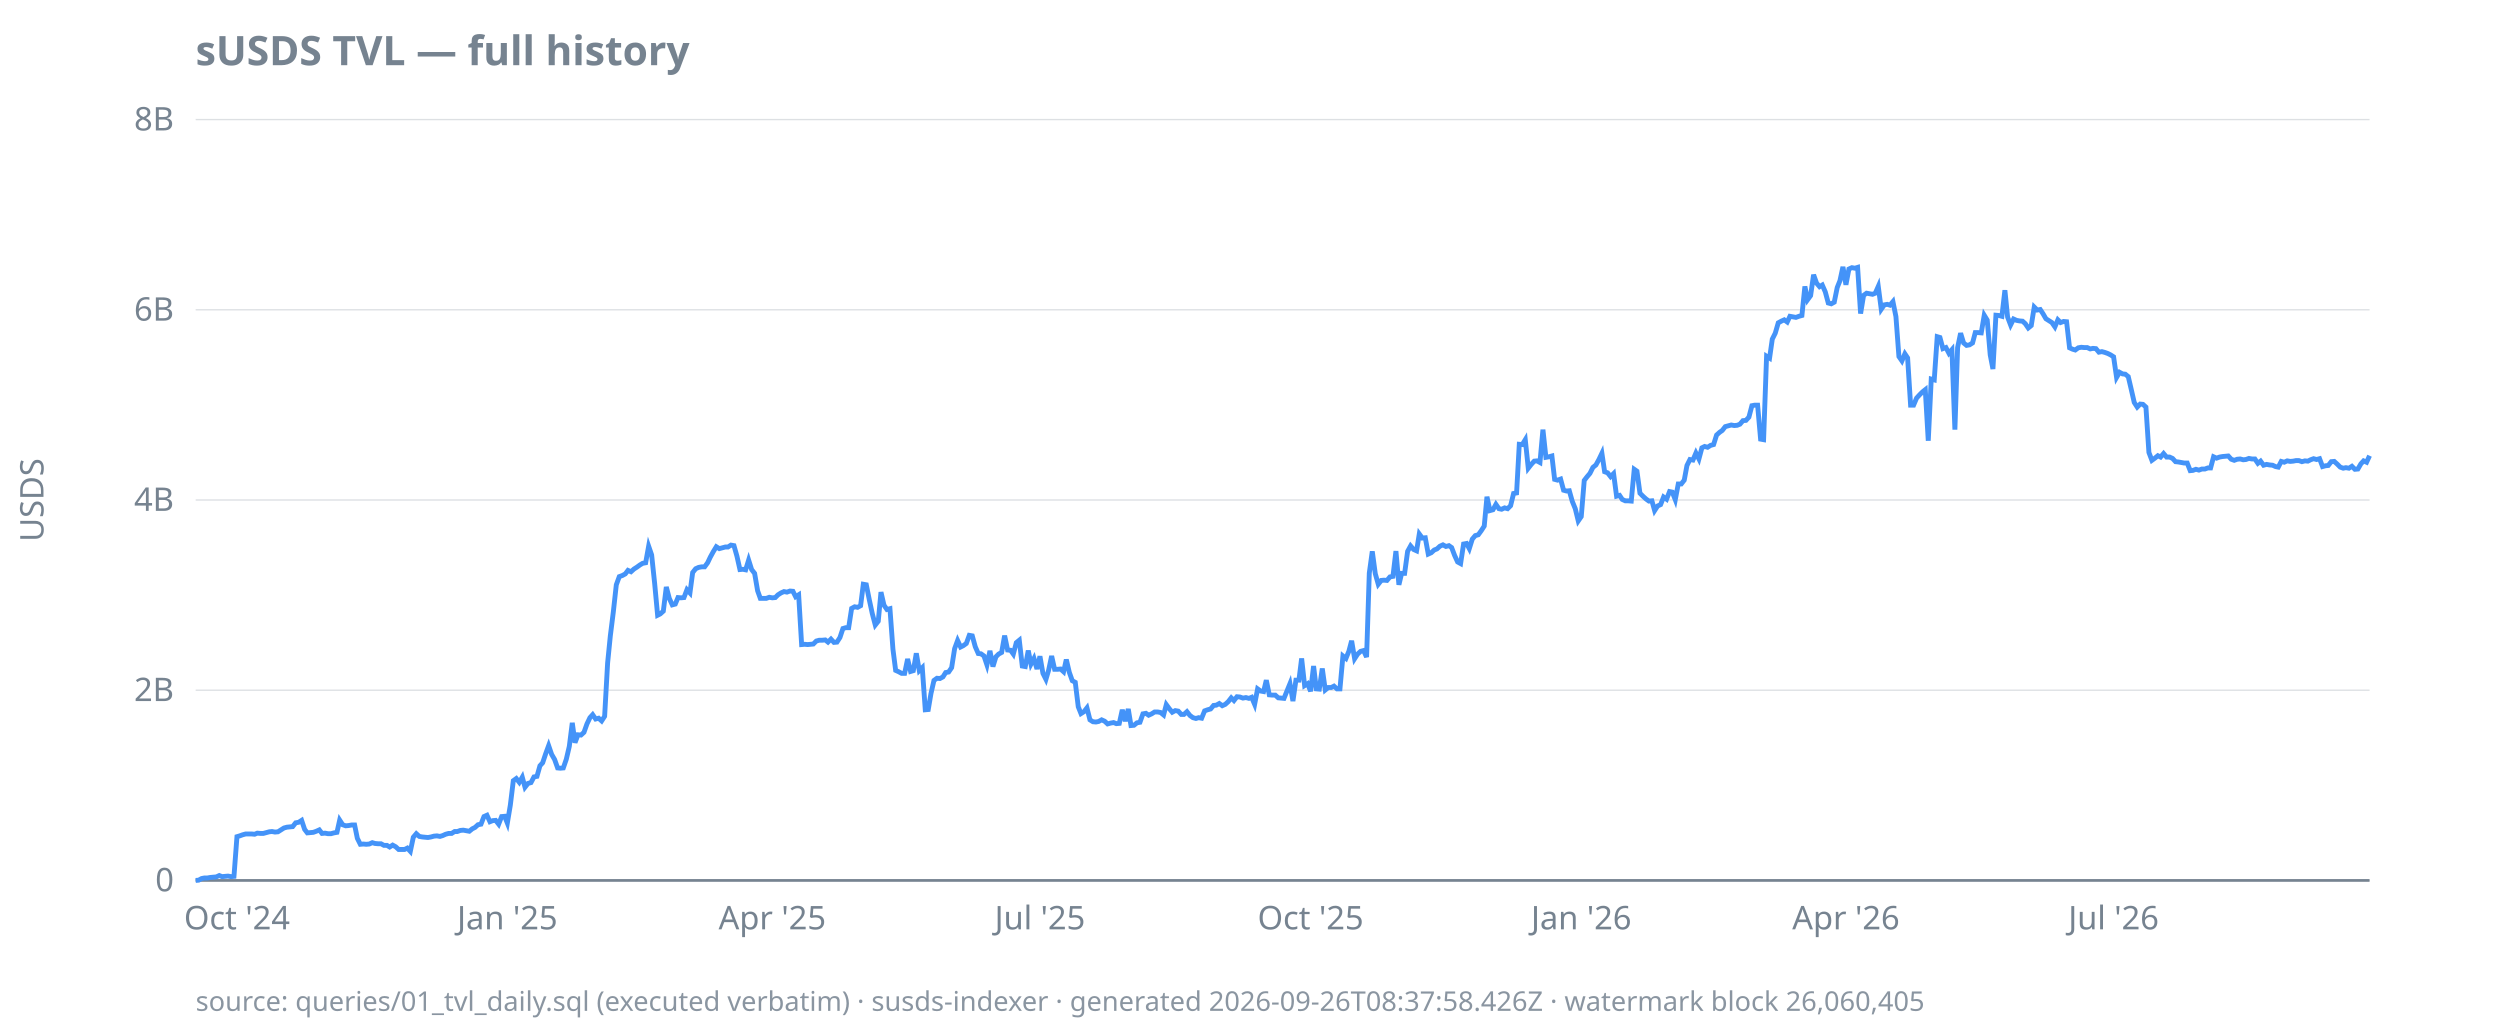
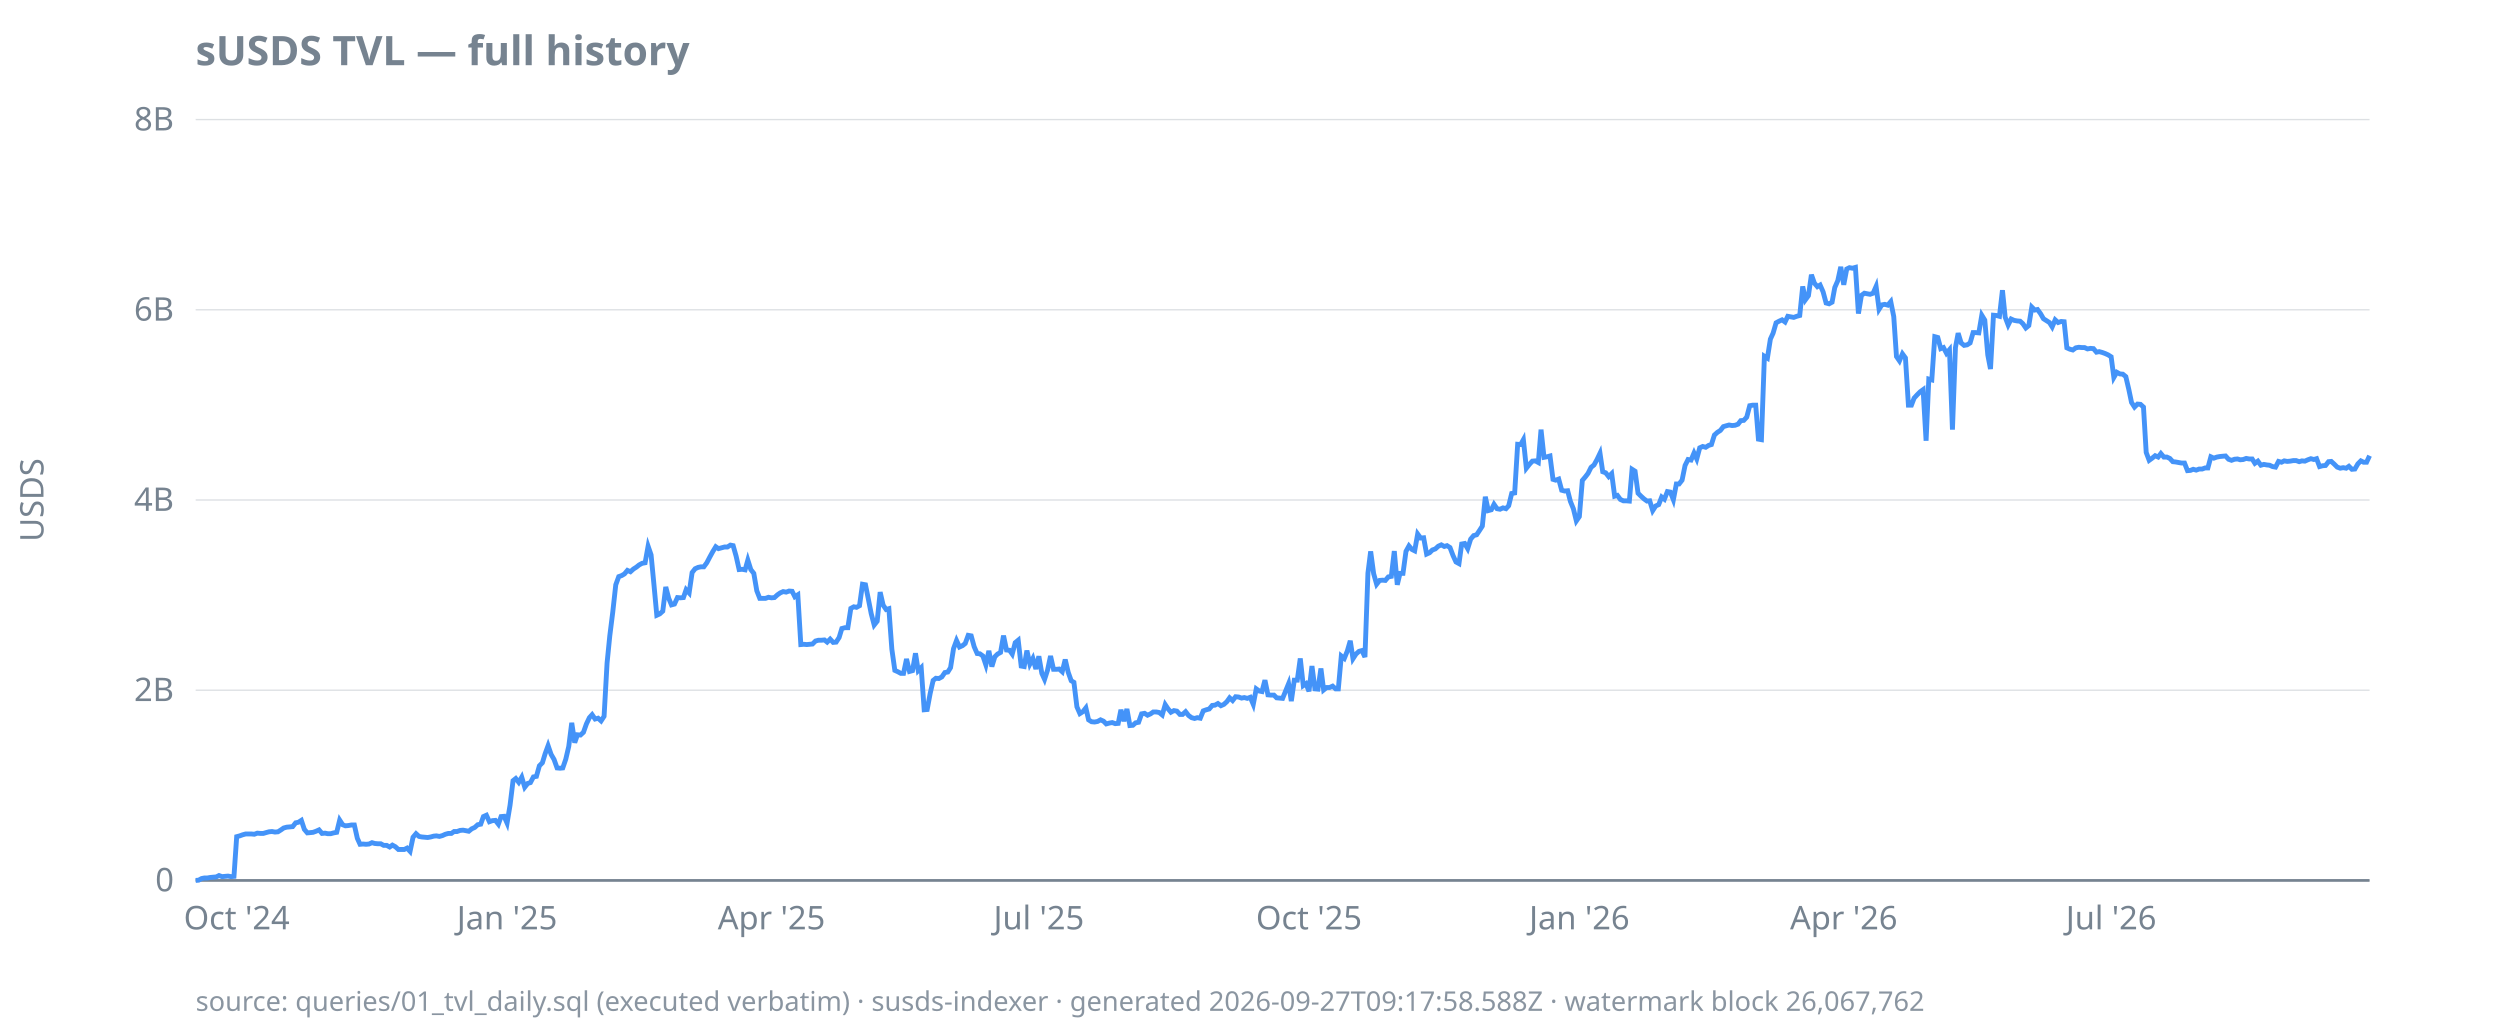
<svg xmlns="http://www.w3.org/2000/svg" width="920" height="380" viewBox="0 0 920 380">
  <style>
  text { font-family: ui-sans-serif, system-ui, sans-serif; font-size: 12px; fill: #768390; }
  .title { font-size: 15px; font-weight: 600; fill: #768390; }
  .footer { font-size: 10px; fill: #768390; opacity: 0.85; }
  .axis { stroke: #768390; stroke-width: 1; }
  .grid { stroke: #768390; stroke-width: 0.5; opacity: 0.25; }
  .line { stroke: #4493f8; stroke-width: 1.8; fill: none; }
  .pos { fill: #3fb950; }
  .neg { fill: #f85149; }
  @media (prefers-color-scheme: dark) {
    text, .title, .footer { fill: #9198a1; }
  }
</style>
  <text class="title" x="72" y="24">sUSDS TVL — full history</text>
  <text transform="rotate(-90)" x="-184" y="16" text-anchor="middle">USDS</text>
  <line class="grid" x1="72" x2="872" y1="324.0" y2="324.0" />
  <line class="grid" x1="72" x2="872" y1="254.0" y2="254.0" />
  <line class="grid" x1="72" x2="872" y1="184.0" y2="184.0" />
  <line class="grid" x1="72" x2="872" y1="114.0" y2="114.0" />
  <line class="grid" x1="72" x2="872" y1="44.0" y2="44.0" />
  <line class="axis" x1="72" x2="872" y1="324.0" y2="324.0" />
  <text x="64" y="328.0" text-anchor="end">0</text>
  <text x="64" y="258.0" text-anchor="end">2B</text>
  <text x="64" y="188.0" text-anchor="end">4B</text>
  <text x="64" y="118.0" text-anchor="end">6B</text>
  <text x="64" y="48.0" text-anchor="end">8B</text>
-   <text x="87.2" y="342" text-anchor="middle">Oct '24</text>
-   <text x="186.7" y="342" text-anchor="middle">Jan '25</text>
-   <text x="284.2" y="342" text-anchor="middle">Apr '25</text>
-   <text x="382.7" y="342" text-anchor="middle">Jul '25</text>
-   <text x="482.3" y="342" text-anchor="middle">Oct '25</text>
-   <text x="581.9" y="342" text-anchor="middle">Jan '26</text>
-   <text x="679.3" y="342" text-anchor="middle">Apr '26</text>
-   <text x="777.8" y="342" text-anchor="middle">Jul '26</text>
-   <path class="line" d="M72.0,324.0L73.1,323.9L74.2,323.3L75.2,323.1L76.3,323.1L77.4,322.9L78.5,322.8L79.6,322.7L80.7,322.2L81.7,322.6L82.8,322.5L83.9,322.4L85.0,322.6L86.1,322.5L87.2,307.9L88.2,307.6L89.3,307.2L90.4,306.9L91.5,306.9L92.6,306.9L93.7,307.0L94.7,306.6L95.8,306.7L96.9,306.7L98.0,306.4L99.1,306.1L100.1,306.0L101.2,306.2L102.3,306.1L103.4,305.4L104.5,304.7L105.6,304.4L106.6,304.3L107.7,304.2L108.8,302.8L109.9,302.6L111.0,301.9L112.1,305.2L113.1,306.5L114.2,306.4L115.3,306.3L116.4,305.9L117.5,305.4L118.5,306.7L119.6,306.6L120.7,306.8L121.8,306.8L122.9,306.5L124.0,306.3L125.0,301.8L126.1,303.5L127.2,303.9L128.3,303.8L129.4,303.6L130.5,303.6L131.5,308.5L132.6,310.7L133.7,310.6L134.8,310.7L135.9,310.6L137.0,310.1L138.0,310.4L139.1,310.5L140.2,310.5L141.3,311.1L142.4,311.1L143.4,311.7L144.5,311.0L145.6,311.6L146.7,312.6L147.8,312.6L148.9,312.6L149.9,312.1L151.0,313.3L152.1,308.1L153.2,306.8L154.3,307.8L155.4,308.0L156.4,308.1L157.5,308.2L158.6,308.0L159.7,307.7L160.8,307.6L161.9,307.8L162.9,307.5L164.0,307.0L165.1,306.7L166.2,306.7L167.3,306.0L168.3,306.0L169.4,305.6L170.5,305.5L171.6,305.7L172.7,305.9L173.8,305.0L174.8,304.5L175.9,303.5L177.0,303.3L178.1,300.5L179.2,300.0L180.3,302.4L181.3,302.0L182.4,301.9L183.5,303.3L184.6,300.5L185.7,300.4L186.7,302.9L187.8,296.3L188.9,287.3L190.0,286.5L191.1,287.9L192.2,286.0L193.2,289.7L194.3,288.3L195.4,288.0L196.5,285.9L197.6,285.7L198.7,281.8L199.7,280.7L200.8,277.4L201.9,274.4L203.0,277.6L204.1,279.5L205.2,282.6L206.2,282.7L207.3,282.6L208.4,279.4L209.5,274.7L210.6,266.0L211.6,273.3L212.7,270.4L213.8,270.5L214.9,269.5L216.0,266.4L217.1,264.1L218.1,263.0L219.2,264.6L220.3,264.3L221.4,265.3L222.5,263.6L223.6,244.0L224.6,234.0L225.7,225.2L226.8,215.2L227.9,212.2L229.0,211.8L230.1,211.2L231.1,209.9L232.2,210.4L233.3,209.4L234.4,208.7L235.5,207.9L236.5,207.3L237.6,207.1L238.7,201.0L239.8,204.2L240.9,214.6L242.0,226.4L243.0,225.9L244.1,224.9L245.2,216.0L246.3,220.2L247.4,222.6L248.5,222.3L249.5,219.9L250.6,220.0L251.7,219.9L252.8,217.0L253.9,218.2L254.9,210.7L256.0,209.3L257.1,208.8L258.2,208.6L259.3,208.6L260.4,207.1L261.4,205.0L262.5,203.0L263.6,201.2L264.7,201.9L265.8,201.6L266.9,201.3L267.9,201.3L269.0,200.6L270.1,200.8L271.2,204.7L272.3,209.6L273.4,209.5L274.4,209.7L275.5,206.1L276.6,209.6L277.7,211.0L278.8,217.4L279.8,220.2L280.9,220.2L282.0,220.2L283.1,219.8L284.2,220.0L285.3,219.9L286.3,218.9L287.4,218.2L288.5,217.7L289.6,217.9L290.7,217.5L291.8,217.6L292.8,219.6L293.9,218.9L295.0,237.2L296.1,237.1L297.2,237.2L298.3,237.1L299.3,237.0L300.4,235.9L301.5,235.6L302.6,235.6L303.7,235.5L304.7,236.3L305.8,235.2L306.9,236.4L308.0,236.3L309.1,234.6L310.2,231.3L311.2,231.0L312.3,231.0L313.4,223.9L314.5,223.3L315.6,223.5L316.7,222.9L317.7,215.0L318.8,215.2L319.9,220.7L321.0,225.8L322.1,230.0L323.2,228.6L324.2,217.9L325.3,222.7L326.4,224.3L327.5,224.0L328.6,238.9L329.6,246.7L330.7,247.2L331.8,247.8L332.9,247.8L334.0,242.5L335.1,247.1L336.1,246.8L337.2,240.4L338.3,246.8L339.4,245.7L340.5,261.2L341.6,261.1L342.6,255.2L343.7,250.4L344.8,249.6L345.9,249.7L347.0,249.1L348.0,247.5L349.1,247.3L350.2,245.7L351.3,238.7L352.4,235.7L353.5,238.1L354.5,237.6L355.6,236.8L356.7,233.8L357.8,234.0L358.9,238.0L360.0,240.5L361.0,240.6L362.1,241.4L363.2,244.7L364.3,239.5L365.4,245.3L366.5,241.7L367.5,240.7L368.6,240.1L369.7,233.9L370.8,239.2L371.9,239.3L372.9,240.7L374.0,236.5L375.1,235.6L376.2,245.1L377.3,245.3L378.4,239.4L379.4,244.4L380.5,242.3L381.6,246.2L382.7,241.5L383.8,247.8L384.9,250.0L385.9,246.6L387.0,241.4L388.1,246.3L389.2,246.3L390.3,246.2L391.4,247.2L392.4,242.7L393.5,247.4L394.6,250.5L395.7,251.1L396.8,260.1L397.8,262.6L398.9,261.9L400.0,260.5L401.1,264.9L402.2,265.6L403.3,265.7L404.3,265.5L405.4,264.9L406.5,265.4L407.6,266.4L408.7,266.1L409.8,265.9L410.8,266.3L411.9,266.2L413.0,261.2L414.1,265.4L415.2,260.9L416.2,267.0L417.3,266.9L418.4,266.0L419.5,265.8L420.6,262.7L421.7,262.5L422.7,263.2L423.8,262.7L424.9,262.0L426.0,262.0L427.1,262.2L428.2,263.1L429.2,259.3L430.3,260.8L431.4,262.1L432.5,261.5L433.6,261.7L434.7,262.9L435.7,262.9L436.8,261.9L437.9,263.3L439.0,264.1L440.1,264.4L441.1,264.1L442.2,264.3L443.3,261.6L444.4,261.2L445.5,260.9L446.6,259.6L447.6,259.5L448.7,258.9L449.8,259.7L450.9,259.2L452.0,258.2L453.1,256.8L454.1,257.8L455.2,256.4L456.3,256.5L457.4,256.9L458.5,256.7L459.6,257.0L460.6,256.6L461.7,259.2L462.8,253.5L463.9,254.3L465.0,254.5L466.0,250.3L467.1,255.7L468.2,255.8L469.3,255.8L470.4,256.8L471.5,256.9L472.5,257.0L473.6,254.3L474.7,251.6L475.8,258.0L476.9,250.3L478.0,250.3L479.0,242.3L480.1,252.3L481.2,251.6L482.3,254.4L483.4,245.1L484.4,253.5L485.5,253.6L486.6,246.0L487.7,253.9L488.8,253.0L489.9,253.0L490.9,252.5L492.0,253.5L493.1,253.5L494.2,241.4L495.3,242.3L496.4,239.6L497.4,235.8L498.5,242.4L499.6,240.7L500.7,239.7L501.8,239.4L502.9,241.8L503.9,210.9L505.0,202.9L506.1,211.1L507.2,215.0L508.3,213.6L509.3,213.5L510.4,213.6L511.5,212.3L512.6,212.1L513.7,202.8L514.8,215.2L515.8,211.0L516.9,211.0L518.0,202.9L519.1,200.9L520.2,202.2L521.3,202.7L522.3,196.5L523.4,198.0L524.5,197.9L525.6,203.9L526.7,203.4L527.8,202.4L528.8,202.0L529.9,201.0L531.0,200.5L532.1,201.1L533.2,200.8L534.2,201.5L535.3,204.4L536.4,206.8L537.5,207.4L538.6,200.2L539.7,200.0L540.7,201.9L541.8,198.4L542.9,197.1L544.0,196.8L545.1,195.3L546.2,193.6L547.2,182.8L548.3,187.9L549.4,187.6L550.5,185.6L551.6,187.2L552.6,187.4L553.7,186.9L554.8,187.2L555.9,186.1L557.0,181.6L558.1,181.4L559.1,163.5L560.2,163.6L561.3,161.8L562.4,172.3L563.5,170.9L564.6,169.7L565.6,169.6L566.7,170.2L567.8,158.1L568.9,168.3L570.0,168.1L571.1,167.8L572.1,176.4L573.2,176.7L574.3,176.3L575.4,180.4L576.5,180.7L577.5,180.6L578.6,184.5L579.7,187.2L580.8,191.7L581.9,190.1L583.0,176.8L584.0,175.5L585.1,174.2L586.2,172.0L587.3,171.1L588.4,169.1L589.5,166.8L590.5,173.6L591.6,174.0L592.7,175.4L593.8,174.3L594.9,182.6L596.0,182.3L597.0,183.8L598.1,184.3L599.2,184.3L600.3,184.4L601.4,172.7L602.4,173.4L603.5,181.5L604.6,182.6L605.7,183.6L606.8,184.4L607.9,184.3L608.9,187.9L610.0,186.2L611.1,185.7L612.2,182.9L613.3,183.7L614.4,180.9L615.4,181.1L616.5,183.9L617.6,178.1L618.7,178.1L619.8,176.7L620.8,171.3L621.9,169.1L623.0,169.3L624.1,166.7L625.2,168.9L626.3,164.8L627.3,164.3L628.4,164.6L629.5,163.9L630.6,163.6L631.7,160.1L632.8,159.1L633.8,158.4L634.9,157.0L636.0,156.7L637.1,156.4L638.2,156.6L639.3,156.5L640.3,156.1L641.4,154.8L642.5,154.7L643.6,153.5L644.7,149.3L645.7,149.1L646.8,149.1L647.9,161.6L649.0,161.8L650.1,131.1L651.2,131.8L652.2,124.8L653.3,122.6L654.4,118.8L655.5,118.2L656.6,117.7L657.7,118.5L658.7,116.4L659.8,116.6L660.9,116.8L662.0,116.4L663.1,116.1L664.2,105.4L665.2,110.3L666.3,108.8L667.4,101.1L668.5,104.2L669.6,105.5L670.6,104.9L671.7,107.4L672.8,111.5L673.9,111.8L675.0,111.2L676.1,105.8L677.1,103.3L678.2,98.2L679.3,104.8L680.4,99.0L681.5,98.5L682.6,98.7L683.6,98.4L684.7,115.4L685.8,108.7L686.9,107.9L688.0,108.1L689.1,108.3L690.1,107.9L691.2,105.4L692.3,113.8L693.4,112.2L694.5,112.0L695.5,112.3L696.6,111.0L697.7,116.5L698.8,131.2L699.9,132.8L701.0,130.2L702.0,131.7L703.1,149.1L704.2,149.1L705.3,146.5L706.4,145.3L707.5,144.2L708.5,143.4L709.6,162.2L710.7,139.5L711.8,139.8L712.9,123.9L713.9,124.2L715.0,128.3L716.1,127.9L717.2,130.0L718.3,128.7L719.4,158.1L720.4,127.9L721.5,122.6L722.6,126.2L723.7,127.1L724.8,126.9L725.9,126.2L726.9,122.4L728.0,122.4L729.1,122.5L730.2,116.0L731.3,117.8L732.4,130.6L733.4,135.8L734.5,116.0L735.6,116.1L736.7,116.4L737.8,106.8L738.8,116.7L739.9,119.6L741.0,117.4L742.1,117.9L743.2,118.1L744.3,118.2L745.3,119.1L746.4,120.7L747.5,119.8L748.6,113.0L749.7,114.1L750.8,113.9L751.8,115.4L752.9,117.3L754.0,118.0L755.1,118.7L756.2,120.3L757.3,117.7L758.3,118.7L759.4,118.3L760.5,118.4L761.6,128.0L762.7,128.5L763.7,128.8L764.8,128.0L765.9,127.8L767.0,127.9L768.1,127.9L769.2,128.4L770.2,128.2L771.3,128.3L772.4,129.6L773.5,129.4L774.6,129.7L775.7,130.1L776.7,130.6L777.8,131.3L778.9,138.9L780.0,137.0L781.1,137.6L782.1,137.7L783.2,138.6L784.3,143.3L785.4,148.1L786.5,149.8L787.6,148.7L788.6,148.8L789.7,149.8L790.8,166.5L791.9,169.4L793.0,168.6L794.1,167.7L795.1,168.2L796.2,166.9L797.3,168.2L798.4,168.2L799.5,168.7L800.6,169.9L801.6,170.0L802.7,170.2L803.8,170.4L804.9,170.4L806.0,173.2L807.0,173.1L808.1,172.7L809.2,173.0L810.3,172.6L811.4,172.6L812.5,172.2L813.5,172.2L814.6,168.1L815.7,168.6L816.8,168.2L817.9,168.0L819.0,167.9L820.0,167.8L821.1,169.0L822.2,169.4L823.3,169.0L824.4,168.9L825.5,169.2L826.5,169.1L827.6,168.7L828.7,168.9L829.8,168.9L830.9,170.5L831.9,169.7L833.0,171.2L834.1,170.9L835.2,171.1L836.3,171.2L837.4,171.7L838.4,171.9L839.5,169.8L840.6,170.1L841.7,169.6L842.8,169.8L843.9,169.7L844.9,169.5L846.0,169.5L847.1,169.9L848.2,169.6L849.3,169.7L850.3,169.2L851.4,168.8L852.5,169.1L853.6,168.8L854.7,171.7L855.8,171.4L856.8,171.3L857.9,169.9L859.0,169.8L860.1,170.8L861.2,171.9L862.3,172.3L863.3,172.1L864.4,172.3L865.5,171.6L866.6,172.7L867.7,172.6L868.8,170.7L869.8,169.6L870.9,170.1L872.0,167.7" />
-   <text class="footer" x="72" y="372">source: queries/01_tvl_daily.sql (executed verbatim) · susds-indexer · generated 2026-09-26T08:37:58.426Z · watermark block 26,060,405</text>
+   <text x="87.1" y="342" text-anchor="middle">Oct '24</text>
+   <text x="186.6" y="342" text-anchor="middle">Jan '25</text>
+   <text x="283.9" y="342" text-anchor="middle">Apr '25</text>
+   <text x="382.3" y="342" text-anchor="middle">Jul '25</text>
+   <text x="481.7" y="342" text-anchor="middle">Oct '25</text>
+   <text x="581.2" y="342" text-anchor="middle">Jan '26</text>
+   <text x="678.5" y="342" text-anchor="middle">Apr '26</text>
+   <text x="776.9" y="342" text-anchor="middle">Jul '26</text>
+   <path class="line" d="M72.0,324.0L73.1,323.9L74.2,323.3L75.2,323.1L76.3,323.1L77.4,322.9L78.5,322.8L79.6,322.7L80.6,322.2L81.7,322.6L82.8,322.5L83.9,322.4L85.0,322.6L86.1,322.5L87.1,307.9L88.2,307.6L89.3,307.2L90.4,306.9L91.5,306.9L92.5,306.9L93.6,307.0L94.7,306.6L95.8,306.7L96.9,306.7L97.9,306.4L99.0,306.1L100.1,306.0L101.2,306.2L102.3,306.1L103.4,305.4L104.4,304.7L105.5,304.4L106.6,304.3L107.7,304.2L108.8,302.8L109.8,302.6L110.9,301.9L112.0,305.2L113.1,306.5L114.2,306.4L115.2,306.3L116.3,305.9L117.4,305.4L118.5,306.7L119.6,306.6L120.6,306.8L121.7,306.8L122.8,306.5L123.9,306.3L125.0,301.8L126.1,303.5L127.1,303.9L128.2,303.8L129.3,303.6L130.4,303.6L131.5,308.5L132.5,310.7L133.6,310.6L134.7,310.7L135.8,310.6L136.9,310.1L137.9,310.4L139.0,310.5L140.1,310.5L141.2,311.1L142.3,311.1L143.4,311.7L144.4,311.0L145.5,311.6L146.6,312.6L147.7,312.6L148.8,312.6L149.8,312.1L150.9,313.3L152.0,308.1L153.1,306.8L154.2,307.8L155.2,308.0L156.3,308.1L157.4,308.2L158.5,308.0L159.6,307.7L160.6,307.6L161.7,307.8L162.8,307.5L163.9,307.0L165.0,306.7L166.1,306.7L167.1,306.0L168.2,306.0L169.3,305.6L170.4,305.5L171.5,305.7L172.5,305.9L173.6,305.0L174.7,304.5L175.8,303.5L176.9,303.3L177.9,300.5L179.0,300.0L180.1,302.4L181.2,302.0L182.3,301.9L183.4,303.3L184.4,300.5L185.5,300.4L186.6,302.9L187.7,296.3L188.8,287.3L189.8,286.5L190.9,287.9L192.0,286.0L193.1,289.7L194.2,288.3L195.2,288.0L196.3,285.9L197.4,285.7L198.5,281.8L199.6,280.7L200.6,277.4L201.7,274.4L202.8,277.6L203.9,279.5L205.0,282.6L206.1,282.7L207.1,282.6L208.2,279.4L209.3,274.7L210.4,266.0L211.5,273.3L212.5,270.4L213.6,270.5L214.7,269.5L215.8,266.4L216.9,264.1L217.9,263.0L219.0,264.6L220.1,264.3L221.2,265.3L222.3,263.6L223.4,244.0L224.4,234.0L225.5,225.2L226.6,215.2L227.7,212.2L228.8,211.8L229.8,211.2L230.9,209.9L232.0,210.4L233.1,209.4L234.2,208.7L235.2,207.9L236.3,207.3L237.4,207.1L238.5,201.0L239.6,204.2L240.6,214.6L241.7,226.4L242.8,225.9L243.9,224.9L245.0,216.0L246.1,220.2L247.1,222.6L248.2,222.3L249.3,219.9L250.4,220.0L251.5,219.9L252.5,217.0L253.6,218.2L254.7,210.7L255.8,209.3L256.9,208.8L257.9,208.6L259.0,208.6L260.1,207.1L261.2,205.0L262.3,203.0L263.4,201.2L264.4,201.9L265.5,201.6L266.6,201.3L267.7,201.3L268.8,200.6L269.8,200.8L270.9,204.7L272.0,209.6L273.1,209.5L274.2,209.7L275.2,206.1L276.3,209.6L277.4,211.0L278.5,217.4L279.6,220.2L280.6,220.2L281.7,220.2L282.8,219.8L283.9,220.0L285.0,219.9L286.1,218.9L287.1,218.2L288.2,217.7L289.3,217.9L290.4,217.5L291.5,217.6L292.5,219.6L293.6,218.9L294.7,237.2L295.8,237.1L296.9,237.2L297.9,237.1L299.0,237.0L300.1,235.9L301.2,235.6L302.3,235.6L303.4,235.5L304.4,236.3L305.5,235.2L306.6,236.4L307.7,236.3L308.8,234.6L309.8,231.3L310.9,231.0L312.0,231.0L313.1,223.9L314.2,223.3L315.2,223.5L316.3,222.9L317.4,215.0L318.5,215.2L319.6,220.7L320.6,225.8L321.7,230.0L322.8,228.6L323.9,217.9L325.0,222.7L326.1,224.3L327.1,224.0L328.2,238.9L329.3,246.7L330.4,247.2L331.5,247.8L332.5,247.8L333.6,242.5L334.7,247.1L335.8,246.8L336.9,240.4L337.9,246.8L339.0,245.7L340.1,261.2L341.2,261.1L342.3,255.2L343.4,250.4L344.4,249.6L345.5,249.7L346.6,249.1L347.7,247.5L348.8,247.3L349.8,245.7L350.9,238.7L352.0,235.7L353.1,238.1L354.2,237.6L355.2,236.8L356.3,233.8L357.4,234.0L358.5,238.0L359.6,240.5L360.6,240.6L361.7,241.4L362.8,244.7L363.9,239.5L365.0,245.3L366.1,241.7L367.1,240.7L368.2,240.1L369.3,233.9L370.4,239.2L371.5,239.3L372.5,240.7L373.6,236.5L374.7,235.6L375.8,245.1L376.9,245.3L377.9,239.4L379.0,244.4L380.1,242.3L381.2,246.2L382.3,241.5L383.4,247.8L384.4,250.0L385.5,246.6L386.6,241.4L387.7,246.3L388.8,246.3L389.8,246.2L390.9,247.2L392.0,242.7L393.1,247.4L394.2,250.5L395.2,251.1L396.3,260.1L397.4,262.6L398.5,261.9L399.6,260.5L400.6,264.9L401.7,265.6L402.8,265.7L403.9,265.5L405.0,264.9L406.1,265.4L407.1,266.4L408.2,266.1L409.3,265.9L410.4,266.3L411.5,266.2L412.5,261.2L413.6,265.4L414.7,260.9L415.8,267.0L416.9,266.9L417.9,266.0L419.0,265.8L420.1,262.7L421.2,262.5L422.3,263.2L423.4,262.7L424.4,262.0L425.5,262.0L426.6,262.2L427.7,263.1L428.8,259.3L429.8,260.8L430.9,262.1L432.0,261.5L433.1,261.7L434.2,262.9L435.2,262.9L436.3,261.9L437.4,263.3L438.5,264.1L439.6,264.4L440.6,264.1L441.7,264.3L442.8,261.6L443.9,261.2L445.0,260.9L446.1,259.6L447.1,259.5L448.2,258.9L449.3,259.7L450.4,259.2L451.5,258.2L452.5,256.8L453.6,257.8L454.7,256.4L455.8,256.5L456.9,256.9L457.9,256.7L459.0,257.0L460.1,256.6L461.2,259.2L462.3,253.5L463.4,254.3L464.4,254.5L465.5,250.3L466.6,255.7L467.7,255.8L468.8,255.8L469.8,256.8L470.9,256.9L472.0,257.0L473.1,254.3L474.2,251.6L475.2,258.0L476.3,250.3L477.4,250.3L478.5,242.3L479.6,252.3L480.6,251.6L481.7,254.4L482.8,245.1L483.9,253.5L485.0,253.6L486.1,246.0L487.1,253.9L488.2,253.0L489.3,253.0L490.4,252.5L491.5,253.5L492.5,253.5L493.6,241.4L494.7,242.3L495.8,239.6L496.9,235.8L497.9,242.4L499.0,240.7L500.1,239.7L501.2,239.4L502.3,241.8L503.4,210.9L504.4,202.9L505.5,211.1L506.6,215.0L507.7,213.6L508.8,213.5L509.8,213.6L510.9,212.3L512.0,212.1L513.1,202.8L514.2,215.2L515.2,211.0L516.3,211.0L517.4,202.9L518.5,200.9L519.6,202.2L520.6,202.7L521.7,196.5L522.8,198.0L523.9,197.9L525.0,203.9L526.1,203.4L527.1,202.4L528.2,202.0L529.3,201.0L530.4,200.5L531.5,201.1L532.5,200.8L533.6,201.5L534.7,204.4L535.8,206.8L536.9,207.4L537.9,200.2L539.0,200.0L540.1,201.9L541.2,198.4L542.3,197.1L543.4,196.8L544.4,195.3L545.5,193.6L546.6,182.8L547.7,187.9L548.8,187.6L549.8,185.6L550.9,187.2L552.0,187.4L553.1,186.9L554.2,187.2L555.2,186.1L556.3,181.6L557.4,181.4L558.5,163.5L559.6,163.6L560.6,161.8L561.7,172.3L562.8,170.9L563.9,169.7L565.0,169.6L566.1,170.2L567.1,158.1L568.2,168.3L569.3,168.1L570.4,167.8L571.5,176.4L572.5,176.7L573.6,176.3L574.7,180.4L575.8,180.7L576.9,180.6L577.9,184.5L579.0,187.2L580.1,191.7L581.2,190.1L582.3,176.8L583.4,175.5L584.4,174.2L585.5,172.0L586.6,171.1L587.7,169.1L588.8,166.8L589.8,173.6L590.9,174.0L592.0,175.4L593.1,174.3L594.2,182.6L595.2,182.3L596.3,183.8L597.4,184.3L598.5,184.3L599.6,184.4L600.6,172.7L601.7,173.4L602.8,181.5L603.9,182.6L605.0,183.6L606.1,184.4L607.1,184.3L608.2,187.9L609.3,186.2L610.4,185.7L611.5,182.9L612.5,183.7L613.6,180.9L614.7,181.1L615.8,183.9L616.9,178.1L617.9,178.1L619.0,176.7L620.1,171.3L621.2,169.1L622.3,169.3L623.4,166.7L624.4,168.9L625.5,164.8L626.6,164.3L627.7,164.6L628.8,163.9L629.8,163.6L630.9,160.1L632.0,159.1L633.1,158.4L634.2,157.0L635.2,156.7L636.3,156.4L637.4,156.6L638.5,156.5L639.6,156.1L640.6,154.8L641.7,154.7L642.8,153.5L643.9,149.3L645.0,149.1L646.1,149.1L647.1,161.6L648.2,161.8L649.3,131.1L650.4,131.8L651.5,124.8L652.5,122.6L653.6,118.8L654.7,118.2L655.8,117.7L656.9,118.5L657.9,116.4L659.0,116.6L660.1,116.8L661.2,116.4L662.3,116.1L663.4,105.4L664.4,110.3L665.5,108.8L666.6,101.1L667.7,104.2L668.8,105.5L669.8,104.9L670.9,107.4L672.0,111.5L673.1,111.8L674.2,111.2L675.2,105.8L676.3,103.3L677.4,98.2L678.5,104.8L679.6,99.0L680.6,98.5L681.7,98.7L682.8,98.4L683.9,115.4L685.0,108.7L686.1,107.9L687.1,108.1L688.2,108.3L689.3,107.9L690.4,105.4L691.5,113.8L692.5,112.2L693.6,112.0L694.7,112.3L695.8,111.0L696.9,116.5L697.9,131.2L699.0,132.8L700.1,130.2L701.2,131.7L702.3,149.1L703.4,149.1L704.4,146.5L705.5,145.3L706.6,144.2L707.7,143.4L708.8,162.2L709.8,139.5L710.9,139.8L712.0,123.9L713.1,124.2L714.2,128.3L715.2,127.9L716.3,130.0L717.4,128.7L718.5,158.1L719.6,127.9L720.6,122.6L721.7,126.2L722.8,127.1L723.9,126.9L725.0,126.2L726.1,122.4L727.1,122.4L728.2,122.5L729.3,116.0L730.4,117.8L731.5,130.6L732.5,135.8L733.6,116.0L734.7,116.1L735.8,116.4L736.9,106.8L737.9,116.7L739.0,119.6L740.1,117.4L741.2,117.9L742.3,118.1L743.4,118.2L744.4,119.1L745.5,120.7L746.6,119.8L747.7,113.0L748.8,114.1L749.8,113.9L750.9,115.4L752.0,117.3L753.1,118.0L754.2,118.7L755.2,120.3L756.3,117.7L757.4,118.7L758.5,118.3L759.6,118.4L760.6,128.0L761.7,128.5L762.8,128.8L763.9,128.0L765.0,127.8L766.1,127.9L767.1,127.9L768.2,128.4L769.3,128.2L770.4,128.3L771.5,129.6L772.5,129.4L773.6,129.7L774.7,130.1L775.8,130.6L776.9,131.3L777.9,138.9L779.0,137.0L780.1,137.6L781.2,137.7L782.3,138.6L783.4,143.3L784.4,148.1L785.5,149.8L786.6,148.7L787.7,148.8L788.8,149.8L789.8,166.5L790.9,169.4L792.0,168.6L793.1,167.7L794.2,168.2L795.2,166.9L796.3,168.2L797.4,168.2L798.5,168.7L799.6,169.9L800.6,170.0L801.7,170.2L802.8,170.4L803.9,170.4L805.0,173.2L806.1,173.1L807.1,172.7L808.2,173.0L809.3,172.6L810.4,172.6L811.5,172.2L812.5,172.2L813.6,168.1L814.7,168.6L815.8,168.2L816.9,168.0L817.9,167.9L819.0,167.8L820.1,169.0L821.2,169.4L822.3,169.0L823.4,168.9L824.4,169.2L825.5,169.1L826.6,168.7L827.7,168.9L828.8,168.9L829.8,170.5L830.9,169.7L832.0,171.2L833.1,170.9L834.2,171.1L835.2,171.2L836.3,171.7L837.4,171.9L838.5,169.8L839.6,170.1L840.6,169.6L841.7,169.8L842.8,169.7L843.9,169.5L845.0,169.5L846.1,169.9L847.1,169.6L848.2,169.7L849.3,169.2L850.4,168.8L851.5,169.1L852.5,168.8L853.6,171.7L854.7,171.4L855.8,171.3L856.9,169.9L857.9,169.8L859.0,170.8L860.1,171.9L861.2,172.3L862.3,172.1L863.4,172.3L864.4,171.6L865.5,172.7L866.6,172.6L867.7,170.7L868.8,169.6L869.8,170.1L870.9,170.1L872.0,167.7" />
+   <text class="footer" x="72" y="372">source: queries/01_tvl_daily.sql (executed verbatim) · susds-indexer · generated 2026-09-27T09:17:58.588Z · watermark block 26,067,762</text>
</svg>
